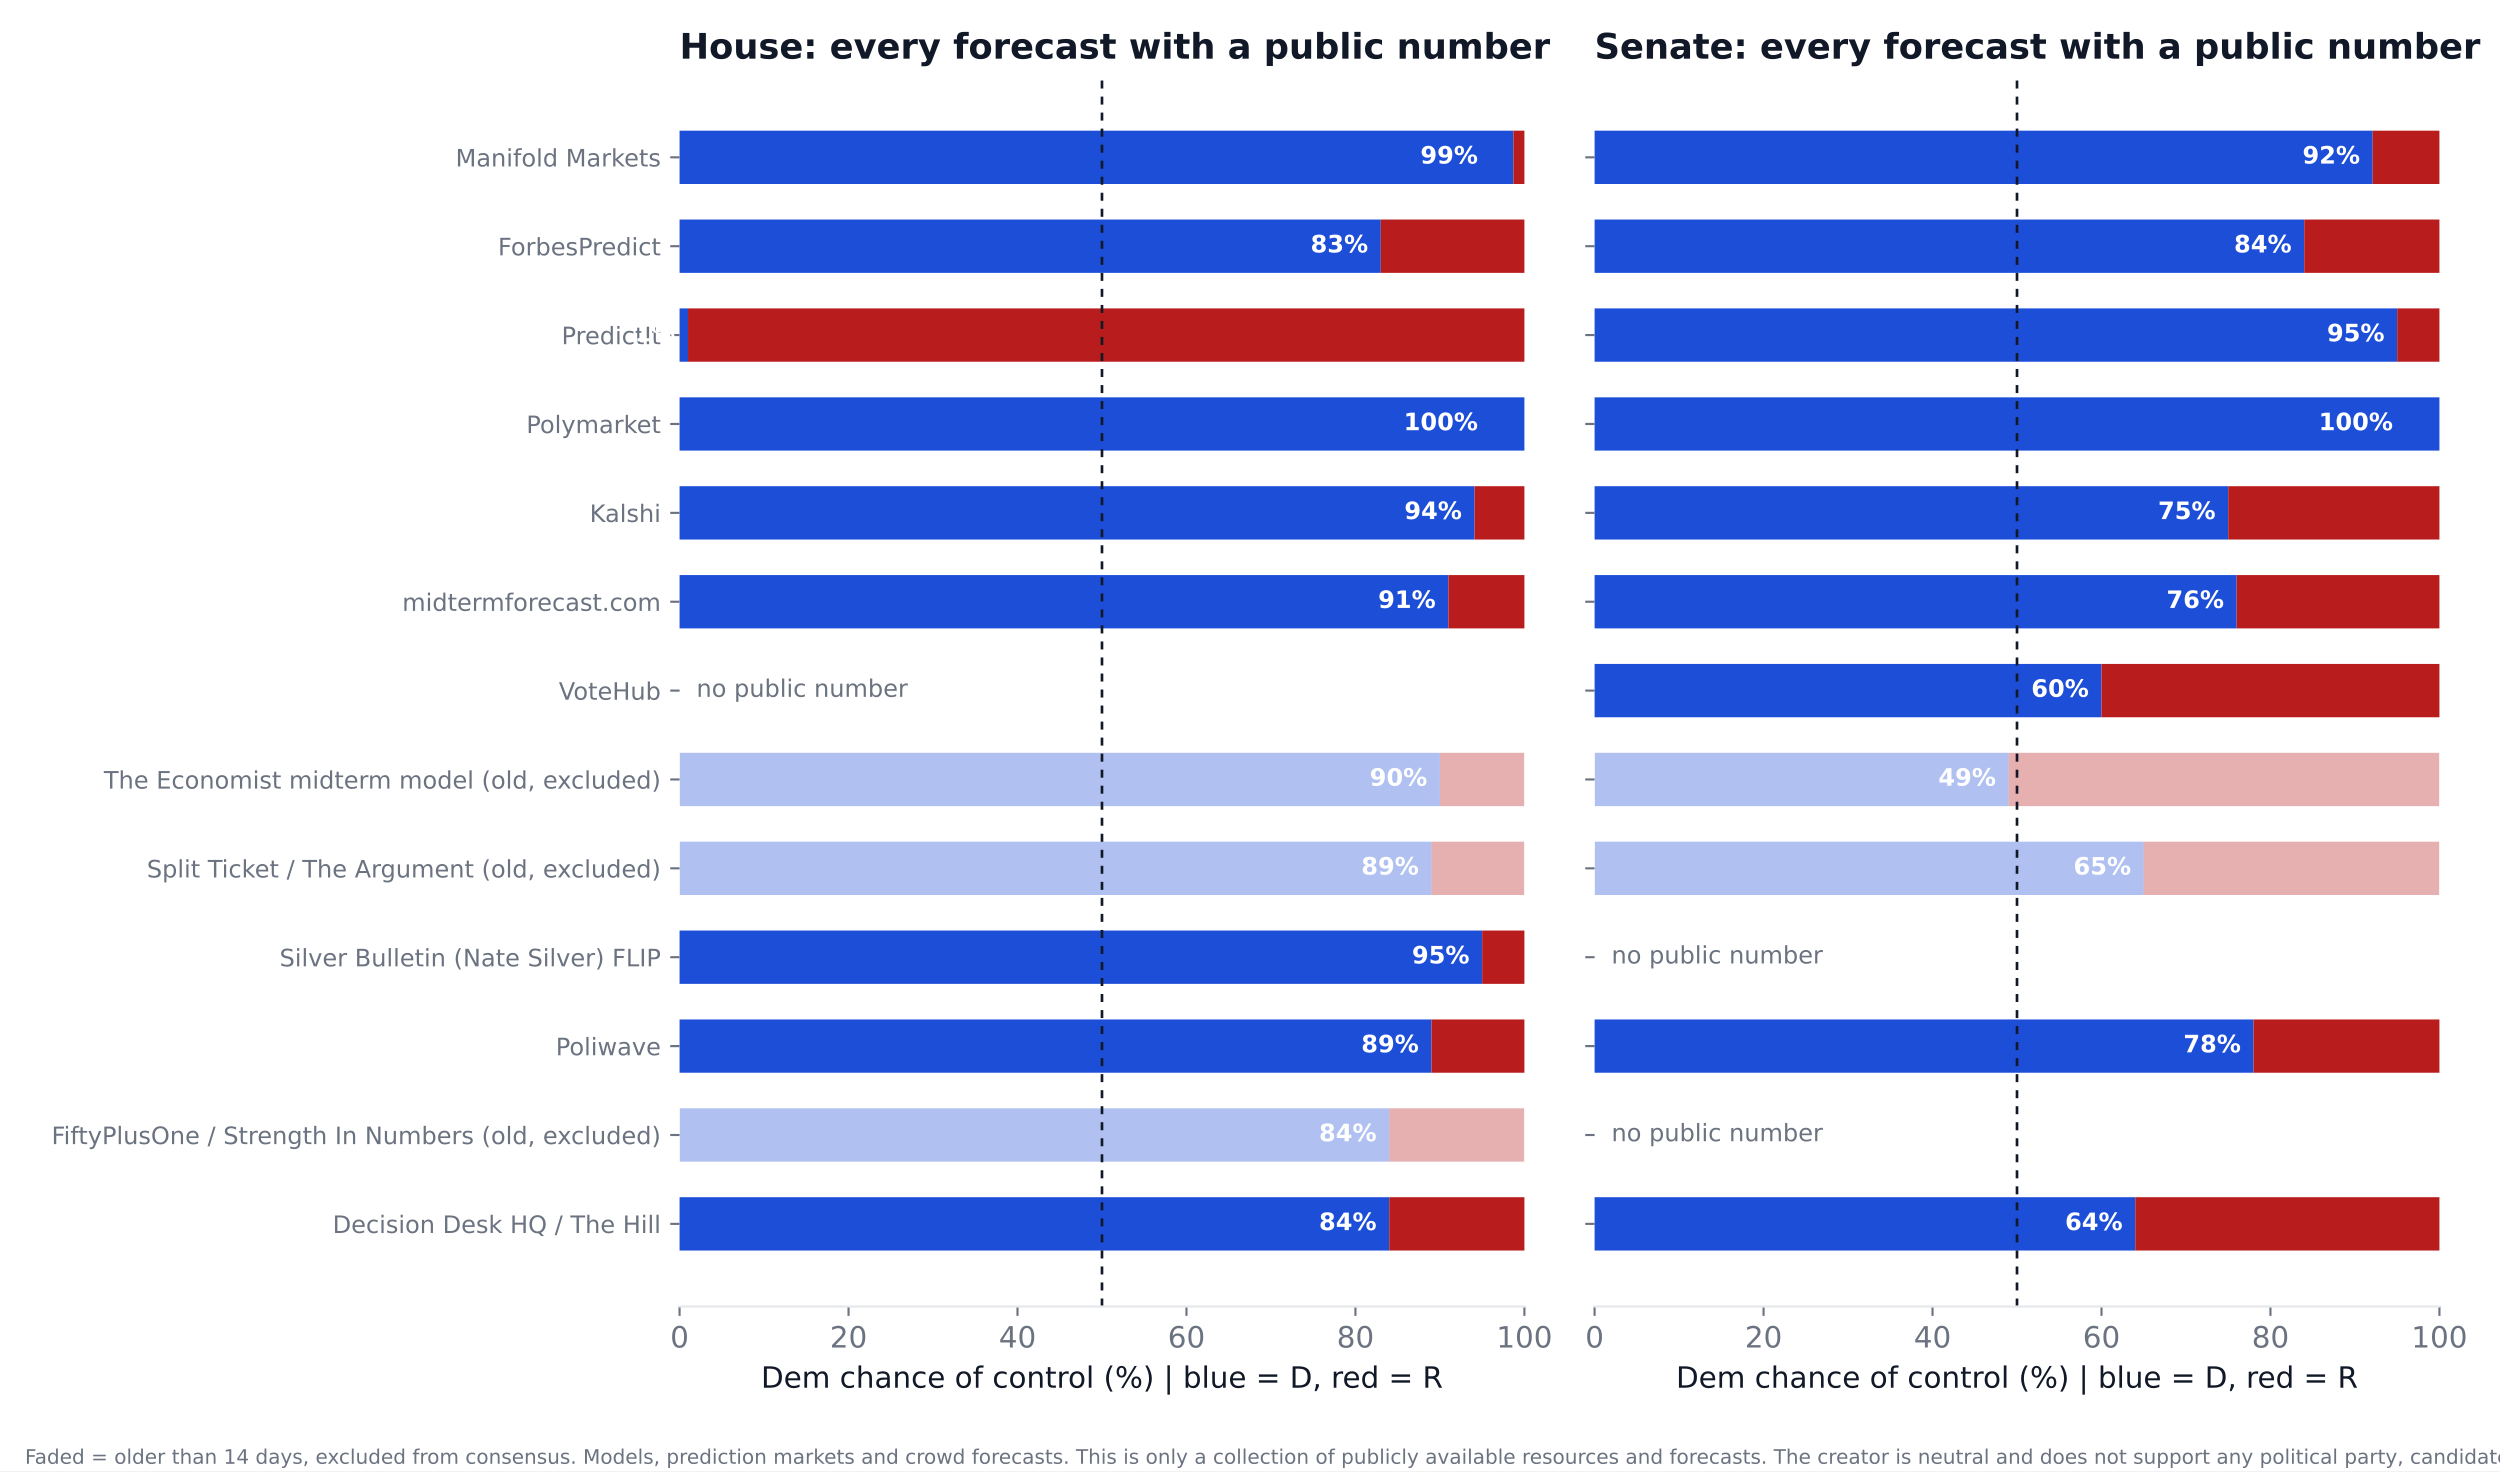
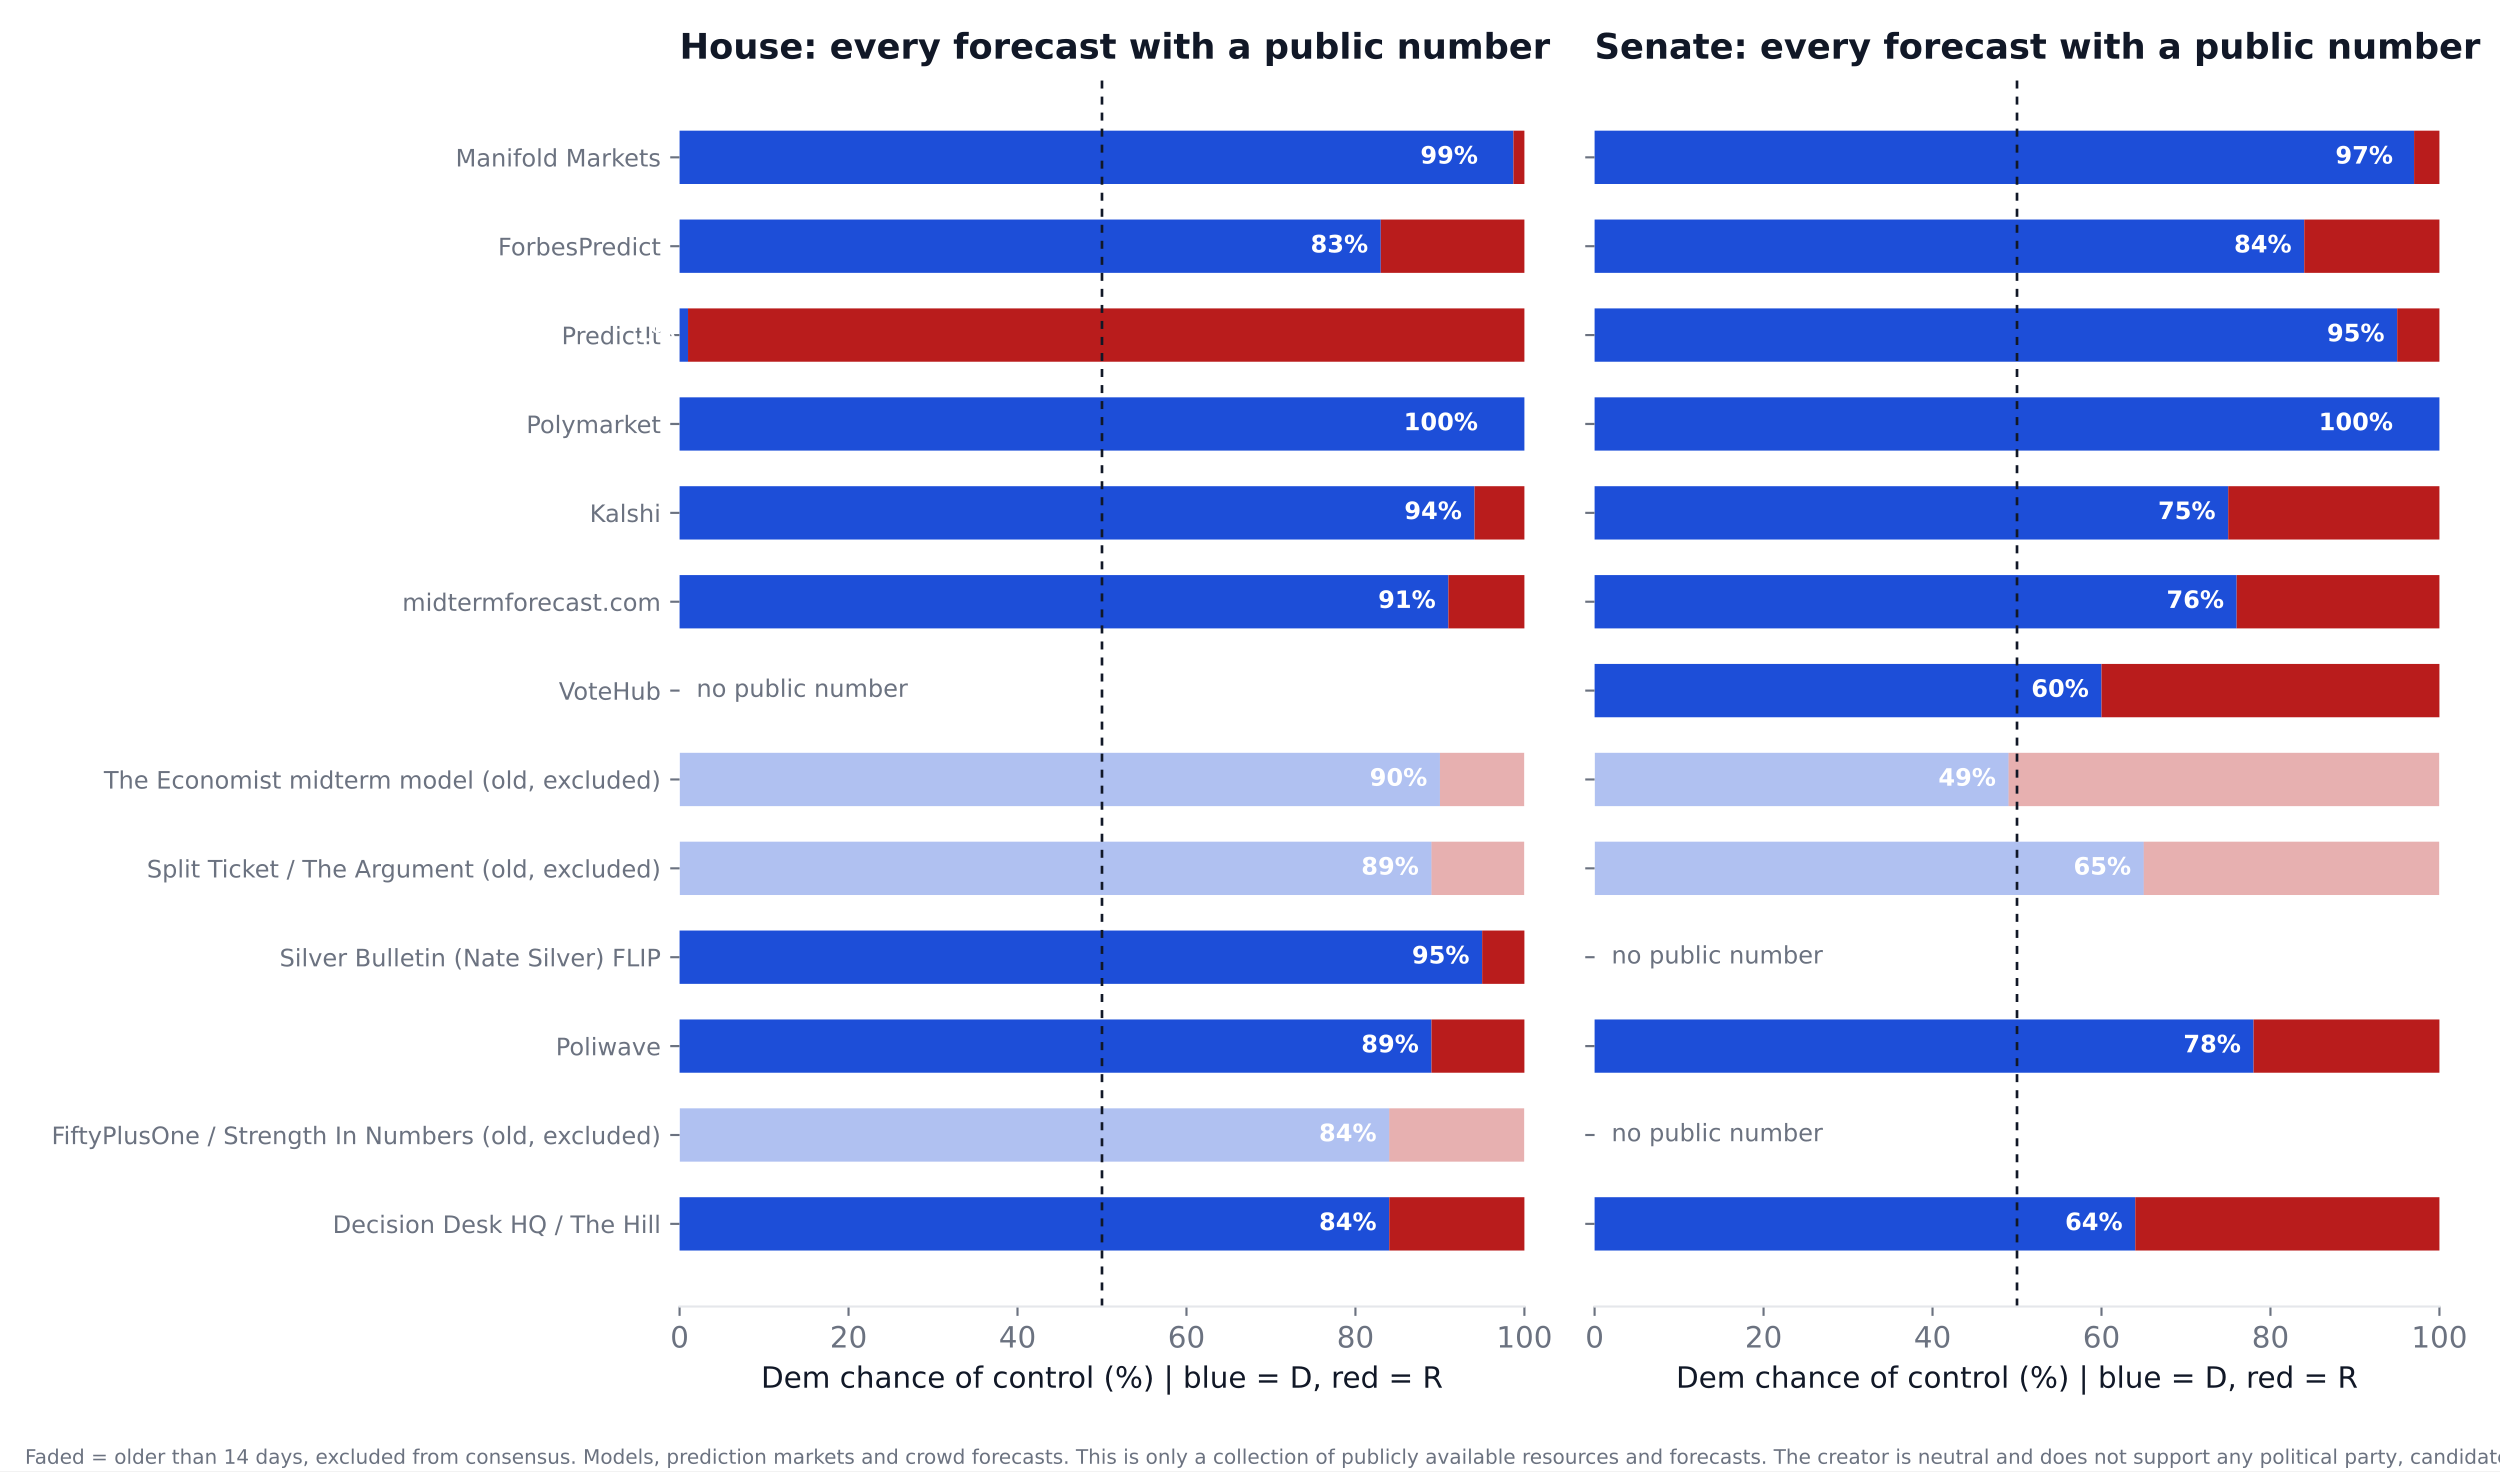
<svg xmlns="http://www.w3.org/2000/svg" xmlns:xlink="http://www.w3.org/1999/xlink" width="936pt" height="550.8pt" viewBox="0 0 936 550.8" version="1.1">
  <defs>
    <style type="text/css">*{stroke-linejoin: round; stroke-linecap: butt}</style>
  </defs>
  <g id="figure_1">
    <g id="patch_1">
      <path d="M 0 550.8  L 936 550.8  L 936 0  L 0 0  z " style="fill: #ffffff" />
    </g>
    <g id="axes_1">
      <g id="patch_2">
        <path d="M 254.433 489.159  L 570.736 489.159  L 570.736 27.96  L 254.433 27.96  z " style="fill: #ffffff" />
      </g>
      <g id="patch_3">
-         <path d="M 254.433 468.195  L 520.128 468.195  L 520.128 448.23  L 254.433 448.23  z " clip-path="url(#pb5ddfbfb69)" style="fill: #1d4ed8" />
+         <path d="M 254.433 468.195  L 520.128 468.195  L 520.128 448.23  L 254.433 448.23  z " clip-path="url(#p5fc49a22b4)" style="fill: #1d4ed8" />
      </g>
      <g id="patch_4">
-         <path d="M 520.128 468.195  L 570.736 468.195  L 570.736 448.23  L 520.128 448.23  z " clip-path="url(#pb5ddfbfb69)" style="fill: #b91c1c" />
+         <path d="M 520.128 468.195  L 570.736 468.195  L 570.736 448.23  L 520.128 448.23  z " clip-path="url(#p5fc49a22b4)" style="fill: #b91c1c" />
      </g>
      <g id="patch_5">
-         <path d="M 254.433 434.919  L 520.128 434.919  L 520.128 414.954  L 254.433 414.954  z " clip-path="url(#pb5ddfbfb69)" style="fill: #1d4ed8; opacity: 0.35" />
+         <path d="M 254.433 434.919  L 520.128 434.919  L 520.128 414.954  L 254.433 414.954  z " clip-path="url(#p5fc49a22b4)" style="fill: #1d4ed8; opacity: 0.35" />
      </g>
      <g id="patch_6">
-         <path d="M 520.128 434.919  L 570.736 434.919  L 570.736 414.954  L 520.128 414.954  z " clip-path="url(#pb5ddfbfb69)" style="fill: #b91c1c; opacity: 0.35" />
+         <path d="M 520.128 434.919  L 570.736 434.919  L 570.736 414.954  L 520.128 414.954  z " clip-path="url(#p5fc49a22b4)" style="fill: #b91c1c; opacity: 0.35" />
      </g>
      <g id="patch_7">
-         <path d="M 254.433 401.644  L 535.943 401.644  L 535.943 381.679  L 254.433 381.679  z " clip-path="url(#pb5ddfbfb69)" style="fill: #1d4ed8" />
+         <path d="M 254.433 401.644  L 535.943 401.644  L 535.943 381.679  L 254.433 381.679  z " clip-path="url(#p5fc49a22b4)" style="fill: #1d4ed8" />
      </g>
      <g id="patch_8">
-         <path d="M 535.943 401.644  L 570.736 401.644  L 570.736 381.679  L 535.943 381.679  z " clip-path="url(#pb5ddfbfb69)" style="fill: #b91c1c" />
+         <path d="M 535.943 401.644  L 570.736 401.644  L 570.736 381.679  L 535.943 381.679  z " clip-path="url(#p5fc49a22b4)" style="fill: #b91c1c" />
      </g>
      <g id="patch_9">
-         <path d="M 254.433 368.368  L 554.921 368.368  L 554.921 348.403  L 254.433 348.403  z " clip-path="url(#pb5ddfbfb69)" style="fill: #1d4ed8" />
+         <path d="M 254.433 368.368  L 554.921 368.368  L 554.921 348.403  L 254.433 348.403  z " clip-path="url(#p5fc49a22b4)" style="fill: #1d4ed8" />
      </g>
      <g id="patch_10">
-         <path d="M 554.921 368.368  L 570.736 368.368  L 570.736 348.403  L 554.921 348.403  z " clip-path="url(#pb5ddfbfb69)" style="fill: #b91c1c" />
+         <path d="M 554.921 368.368  L 570.736 368.368  L 570.736 348.403  L 554.921 348.403  z " clip-path="url(#p5fc49a22b4)" style="fill: #b91c1c" />
      </g>
      <g id="patch_11">
-         <path d="M 254.433 335.093  L 535.943 335.093  L 535.943 315.128  L 254.433 315.128  z " clip-path="url(#pb5ddfbfb69)" style="fill: #1d4ed8; opacity: 0.35" />
+         <path d="M 254.433 335.093  L 535.943 335.093  L 535.943 315.128  L 254.433 315.128  z " clip-path="url(#p5fc49a22b4)" style="fill: #1d4ed8; opacity: 0.35" />
      </g>
      <g id="patch_12">
-         <path d="M 535.943 335.093  L 570.736 335.093  L 570.736 315.128  L 535.943 315.128  z " clip-path="url(#pb5ddfbfb69)" style="fill: #b91c1c; opacity: 0.35" />
+         <path d="M 535.943 335.093  L 570.736 335.093  L 570.736 315.128  L 535.943 315.128  z " clip-path="url(#p5fc49a22b4)" style="fill: #b91c1c; opacity: 0.35" />
      </g>
      <g id="patch_13">
-         <path d="M 254.433 301.817  L 539.106 301.817  L 539.106 281.852  L 254.433 281.852  z " clip-path="url(#pb5ddfbfb69)" style="fill: #1d4ed8; opacity: 0.35" />
+         <path d="M 254.433 301.817  L 539.106 301.817  L 539.106 281.852  L 254.433 281.852  z " clip-path="url(#p5fc49a22b4)" style="fill: #1d4ed8; opacity: 0.35" />
      </g>
      <g id="patch_14">
-         <path d="M 539.106 301.817  L 570.736 301.817  L 570.736 281.852  L 539.106 281.852  z " clip-path="url(#pb5ddfbfb69)" style="fill: #b91c1c; opacity: 0.35" />
+         <path d="M 539.106 301.817  L 570.736 301.817  L 570.736 281.852  L 539.106 281.852  z " clip-path="url(#p5fc49a22b4)" style="fill: #b91c1c; opacity: 0.35" />
      </g>
      <g id="patch_15">
-         <path d="M 254.433 235.266  L 542.269 235.266  L 542.269 215.301  L 254.433 215.301  z " clip-path="url(#pb5ddfbfb69)" style="fill: #1d4ed8" />
+         <path d="M 254.433 235.266  L 542.269 235.266  L 542.269 215.301  L 254.433 215.301  z " clip-path="url(#p5fc49a22b4)" style="fill: #1d4ed8" />
      </g>
      <g id="patch_16">
-         <path d="M 542.269 235.266  L 570.736 235.266  L 570.736 215.301  L 542.269 215.301  z " clip-path="url(#pb5ddfbfb69)" style="fill: #b91c1c" />
+         <path d="M 542.269 235.266  L 570.736 235.266  L 570.736 215.301  L 542.269 215.301  z " clip-path="url(#p5fc49a22b4)" style="fill: #b91c1c" />
      </g>
      <g id="patch_17">
-         <path d="M 254.433 201.991  L 552.074 201.991  L 552.074 182.026  L 254.433 182.026  z " clip-path="url(#pb5ddfbfb69)" style="fill: #1d4ed8" />
+         <path d="M 254.433 201.991  L 552.074 201.991  L 552.074 182.026  L 254.433 182.026  z " clip-path="url(#p5fc49a22b4)" style="fill: #1d4ed8" />
      </g>
      <g id="patch_18">
-         <path d="M 552.074 201.991  L 570.736 201.991  L 570.736 182.026  L 552.074 182.026  z " clip-path="url(#pb5ddfbfb69)" style="fill: #b91c1c" />
+         <path d="M 552.074 201.991  L 570.736 201.991  L 570.736 182.026  L 552.074 182.026  z " clip-path="url(#p5fc49a22b4)" style="fill: #b91c1c" />
      </g>
      <g id="patch_19">
-         <path d="M 254.433 168.715  L 570.736 168.715  L 570.736 148.75  L 254.433 148.75  z " clip-path="url(#pb5ddfbfb69)" style="fill: #1d4ed8" />
+         <path d="M 254.433 168.715  L 570.736 168.715  L 570.736 148.75  L 254.433 148.75  z " clip-path="url(#p5fc49a22b4)" style="fill: #1d4ed8" />
      </g>
      <g id="patch_20">
-         <path d="M 570.736 168.715  L 570.736 168.715  L 570.736 148.75  L 570.736 148.75  z " clip-path="url(#pb5ddfbfb69)" style="fill: #b91c1c" />
+         <path d="M 570.736 168.715  L 570.736 168.715  L 570.736 148.75  L 570.736 148.75  z " clip-path="url(#p5fc49a22b4)" style="fill: #b91c1c" />
      </g>
      <g id="patch_21">
-         <path d="M 254.433 135.44  L 257.596 135.44  L 257.596 115.475  L 254.433 115.475  z " clip-path="url(#pb5ddfbfb69)" style="fill: #1d4ed8" />
+         <path d="M 254.433 135.44  L 257.596 135.44  L 257.596 115.475  L 254.433 115.475  z " clip-path="url(#p5fc49a22b4)" style="fill: #1d4ed8" />
      </g>
      <g id="patch_22">
-         <path d="M 257.596 135.44  L 570.736 135.44  L 570.736 115.475  L 257.596 115.475  z " clip-path="url(#pb5ddfbfb69)" style="fill: #b91c1c" />
+         <path d="M 257.596 135.44  L 570.736 135.44  L 570.736 115.475  L 257.596 115.475  z " clip-path="url(#p5fc49a22b4)" style="fill: #b91c1c" />
      </g>
      <g id="patch_23">
-         <path d="M 254.433 102.164  L 516.965 102.164  L 516.965 82.199  L 254.433 82.199  z " clip-path="url(#pb5ddfbfb69)" style="fill: #1d4ed8" />
+         <path d="M 254.433 102.164  L 516.965 102.164  L 516.965 82.199  L 254.433 82.199  z " clip-path="url(#p5fc49a22b4)" style="fill: #1d4ed8" />
      </g>
      <g id="patch_24">
-         <path d="M 516.965 102.164  L 570.736 102.164  L 570.736 82.199  L 516.965 82.199  z " clip-path="url(#pb5ddfbfb69)" style="fill: #b91c1c" />
+         <path d="M 516.965 102.164  L 570.736 102.164  L 570.736 82.199  L 516.965 82.199  z " clip-path="url(#p5fc49a22b4)" style="fill: #b91c1c" />
      </g>
      <g id="patch_25">
-         <path d="M 254.433 68.889  L 566.624 68.889  L 566.624 48.924  L 254.433 48.924  z " clip-path="url(#pb5ddfbfb69)" style="fill: #1d4ed8" />
+         <path d="M 254.433 68.889  L 566.624 68.889  L 566.624 48.924  L 254.433 48.924  z " clip-path="url(#p5fc49a22b4)" style="fill: #1d4ed8" />
      </g>
      <g id="patch_26">
-         <path d="M 566.624 68.889  L 570.736 68.889  L 570.736 48.924  L 566.624 48.924  z " clip-path="url(#pb5ddfbfb69)" style="fill: #b91c1c" />
+         <path d="M 566.624 68.889  L 570.736 68.889  L 570.736 48.924  L 566.624 48.924  z " clip-path="url(#p5fc49a22b4)" style="fill: #b91c1c" />
      </g>
      <g id="matplotlib.axis_1">
        <g id="xtick_1">
          <g id="line2d_1">
            <defs>
-               <path id="m4c6eecfa1f" d="M 0 0  L 0 3.5  " style="stroke: #6b7280; stroke-width: 0.8" />
+               <path id="mf97af20c68" d="M 0 0  L 0 3.5  " style="stroke: #6b7280; stroke-width: 0.8" />
            </defs>
            <g>
-               <use xlink:href="#m4c6eecfa1f" x="254.433" y="489.159" style="fill: #6b7280; stroke: #6b7280; stroke-width: 0.8" />
+               <use xlink:href="#mf97af20c68" x="254.433" y="489.159" style="fill: #6b7280; stroke: #6b7280; stroke-width: 0.8" />
            </g>
          </g>
          <g id="text_1">
            <text style="font-size: 11px; font-family: 'DejaVu Sans'; text-anchor: middle; fill: #6b7280" x="254.433" y="504.516" transform="rotate(-0 254.4325 504.516)">0</text>
          </g>
        </g>
        <g id="xtick_2">
          <g id="line2d_2">
            <g>
-               <use xlink:href="#m4c6eecfa1f" x="317.693" y="489.159" style="fill: #6b7280; stroke: #6b7280; stroke-width: 0.8" />
+               <use xlink:href="#mf97af20c68" x="317.693" y="489.159" style="fill: #6b7280; stroke: #6b7280; stroke-width: 0.8" />
            </g>
          </g>
          <g id="text_2">
            <text style="font-size: 11px; font-family: 'DejaVu Sans'; text-anchor: middle; fill: #6b7280" x="317.693" y="504.516" transform="rotate(-0 317.6932 504.516)">20</text>
          </g>
        </g>
        <g id="xtick_3">
          <g id="line2d_3">
            <g>
-               <use xlink:href="#m4c6eecfa1f" x="380.954" y="489.159" style="fill: #6b7280; stroke: #6b7280; stroke-width: 0.8" />
+               <use xlink:href="#mf97af20c68" x="380.954" y="489.159" style="fill: #6b7280; stroke: #6b7280; stroke-width: 0.8" />
            </g>
          </g>
          <g id="text_3">
            <text style="font-size: 11px; font-family: 'DejaVu Sans'; text-anchor: middle; fill: #6b7280" x="380.954" y="504.516" transform="rotate(-0 380.954 504.516)">40</text>
          </g>
        </g>
        <g id="xtick_4">
          <g id="line2d_4">
            <g>
-               <use xlink:href="#m4c6eecfa1f" x="444.215" y="489.159" style="fill: #6b7280; stroke: #6b7280; stroke-width: 0.8" />
+               <use xlink:href="#mf97af20c68" x="444.215" y="489.159" style="fill: #6b7280; stroke: #6b7280; stroke-width: 0.8" />
            </g>
          </g>
          <g id="text_4">
            <text style="font-size: 11px; font-family: 'DejaVu Sans'; text-anchor: middle; fill: #6b7280" x="444.215" y="504.516" transform="rotate(-0 444.2147 504.516)">60</text>
          </g>
        </g>
        <g id="xtick_5">
          <g id="line2d_5">
            <g>
-               <use xlink:href="#m4c6eecfa1f" x="507.476" y="489.159" style="fill: #6b7280; stroke: #6b7280; stroke-width: 0.8" />
+               <use xlink:href="#mf97af20c68" x="507.476" y="489.159" style="fill: #6b7280; stroke: #6b7280; stroke-width: 0.8" />
            </g>
          </g>
          <g id="text_5">
            <text style="font-size: 11px; font-family: 'DejaVu Sans'; text-anchor: middle; fill: #6b7280" x="507.476" y="504.516" transform="rotate(-0 507.4755 504.516)">80</text>
          </g>
        </g>
        <g id="xtick_6">
          <g id="line2d_6">
            <g>
-               <use xlink:href="#m4c6eecfa1f" x="570.736" y="489.159" style="fill: #6b7280; stroke: #6b7280; stroke-width: 0.8" />
+               <use xlink:href="#mf97af20c68" x="570.736" y="489.159" style="fill: #6b7280; stroke: #6b7280; stroke-width: 0.8" />
            </g>
          </g>
          <g id="text_6">
            <text style="font-size: 11px; font-family: 'DejaVu Sans'; text-anchor: middle; fill: #6b7280" x="570.736" y="504.516" transform="rotate(-0 570.7363 504.516)">100</text>
          </g>
        </g>
        <g id="text_7">
          <text style="font-size: 11px; font-family: 'DejaVu Sans'; text-anchor: middle; fill: #111827" x="412.584" y="519.565" transform="rotate(-0 412.5844 519.565)">Dem chance of control (%)  |  blue = D, red = R</text>
        </g>
      </g>
      <g id="matplotlib.axis_2">
        <g id="ytick_1">
          <g id="line2d_7">
            <defs>
-               <path id="md171fa5ef8" d="M 0 0  L -3.5 0  " style="stroke: #6b7280; stroke-width: 0.8" />
+               <path id="m3274dbd033" d="M 0 0  L -3.5 0  " style="stroke: #6b7280; stroke-width: 0.8" />
            </defs>
            <g>
-               <use xlink:href="#md171fa5ef8" x="254.433" y="458.212" style="fill: #6b7280; stroke: #6b7280; stroke-width: 0.8" />
+               <use xlink:href="#m3274dbd033" x="254.433" y="458.212" style="fill: #6b7280; stroke: #6b7280; stroke-width: 0.8" />
            </g>
          </g>
          <g id="text_8">
            <text style="font-size: 9px; font-family: 'DejaVu Sans'; text-anchor: end; fill: #6b7280" x="247.433" y="461.632" transform="rotate(-0 247.4325 461.6316)">Decision Desk HQ / The Hill</text>
          </g>
        </g>
        <g id="ytick_2">
          <g id="line2d_8">
            <g>
-               <use xlink:href="#md171fa5ef8" x="254.433" y="424.937" style="fill: #6b7280; stroke: #6b7280; stroke-width: 0.8" />
+               <use xlink:href="#m3274dbd033" x="254.433" y="424.937" style="fill: #6b7280; stroke: #6b7280; stroke-width: 0.8" />
            </g>
          </g>
          <g id="text_9">
            <text style="font-size: 9px; font-family: 'DejaVu Sans'; text-anchor: end; fill: #6b7280" x="247.433" y="428.356" transform="rotate(-0 247.4325 428.3561)">FiftyPlusOne / Strength In Numbers (old, excluded)</text>
          </g>
        </g>
        <g id="ytick_3">
          <g id="line2d_9">
            <g>
-               <use xlink:href="#md171fa5ef8" x="254.433" y="391.661" style="fill: #6b7280; stroke: #6b7280; stroke-width: 0.8" />
+               <use xlink:href="#m3274dbd033" x="254.433" y="391.661" style="fill: #6b7280; stroke: #6b7280; stroke-width: 0.8" />
            </g>
          </g>
          <g id="text_10">
            <text style="font-size: 9px; font-family: 'DejaVu Sans'; text-anchor: end; fill: #6b7280" x="247.433" y="395.081" transform="rotate(-0 247.4325 395.0806)">Poliwave</text>
          </g>
        </g>
        <g id="ytick_4">
          <g id="line2d_10">
            <g>
-               <use xlink:href="#md171fa5ef8" x="254.433" y="358.386" style="fill: #6b7280; stroke: #6b7280; stroke-width: 0.8" />
+               <use xlink:href="#m3274dbd033" x="254.433" y="358.386" style="fill: #6b7280; stroke: #6b7280; stroke-width: 0.8" />
            </g>
          </g>
          <g id="text_11">
            <text style="font-size: 9px; font-family: 'DejaVu Sans'; text-anchor: end; fill: #6b7280" x="247.433" y="361.805" transform="rotate(-0 247.4325 361.8051)">Silver Bulletin (Nate Silver) FLIP</text>
          </g>
        </g>
        <g id="ytick_5">
          <g id="line2d_11">
            <g>
-               <use xlink:href="#md171fa5ef8" x="254.433" y="325.11" style="fill: #6b7280; stroke: #6b7280; stroke-width: 0.8" />
+               <use xlink:href="#m3274dbd033" x="254.433" y="325.11" style="fill: #6b7280; stroke: #6b7280; stroke-width: 0.8" />
            </g>
          </g>
          <g id="text_12">
            <text style="font-size: 9px; font-family: 'DejaVu Sans'; text-anchor: end; fill: #6b7280" x="247.433" y="328.53" transform="rotate(-0 247.4325 328.5296)">Split Ticket / The Argument (old, excluded)</text>
          </g>
        </g>
        <g id="ytick_6">
          <g id="line2d_12">
            <g>
-               <use xlink:href="#md171fa5ef8" x="254.433" y="291.835" style="fill: #6b7280; stroke: #6b7280; stroke-width: 0.8" />
+               <use xlink:href="#m3274dbd033" x="254.433" y="291.835" style="fill: #6b7280; stroke: #6b7280; stroke-width: 0.8" />
            </g>
          </g>
          <g id="text_13">
            <text style="font-size: 9px; font-family: 'DejaVu Sans'; text-anchor: end; fill: #6b7280" x="247.433" y="295.254" transform="rotate(-0 247.4325 295.2541)">The Economist midterm model (old, excluded)</text>
          </g>
        </g>
        <g id="ytick_7">
          <g id="line2d_13">
            <g>
-               <use xlink:href="#md171fa5ef8" x="254.433" y="258.559" style="fill: #6b7280; stroke: #6b7280; stroke-width: 0.8" />
+               <use xlink:href="#m3274dbd033" x="254.433" y="258.559" style="fill: #6b7280; stroke: #6b7280; stroke-width: 0.8" />
            </g>
          </g>
          <g id="text_14">
            <text style="font-size: 9px; font-family: 'DejaVu Sans'; text-anchor: end; fill: #6b7280" x="247.433" y="261.979" transform="rotate(-0 247.4325 261.9786)">VoteHub</text>
          </g>
        </g>
        <g id="ytick_8">
          <g id="line2d_14">
            <g>
-               <use xlink:href="#md171fa5ef8" x="254.433" y="225.284" style="fill: #6b7280; stroke: #6b7280; stroke-width: 0.8" />
+               <use xlink:href="#m3274dbd033" x="254.433" y="225.284" style="fill: #6b7280; stroke: #6b7280; stroke-width: 0.8" />
            </g>
          </g>
          <g id="text_15">
            <text style="font-size: 9px; font-family: 'DejaVu Sans'; text-anchor: end; fill: #6b7280" x="247.433" y="228.703" transform="rotate(-0 247.4325 228.7031)">midtermforecast.com</text>
          </g>
        </g>
        <g id="ytick_9">
          <g id="line2d_15">
            <g>
-               <use xlink:href="#md171fa5ef8" x="254.433" y="192.008" style="fill: #6b7280; stroke: #6b7280; stroke-width: 0.8" />
+               <use xlink:href="#m3274dbd033" x="254.433" y="192.008" style="fill: #6b7280; stroke: #6b7280; stroke-width: 0.8" />
            </g>
          </g>
          <g id="text_16">
            <text style="font-size: 9px; font-family: 'DejaVu Sans'; text-anchor: end; fill: #6b7280" x="247.433" y="195.428" transform="rotate(-0 247.4325 195.4276)">Kalshi</text>
          </g>
        </g>
        <g id="ytick_10">
          <g id="line2d_16">
            <g>
-               <use xlink:href="#md171fa5ef8" x="254.433" y="158.733" style="fill: #6b7280; stroke: #6b7280; stroke-width: 0.8" />
+               <use xlink:href="#m3274dbd033" x="254.433" y="158.733" style="fill: #6b7280; stroke: #6b7280; stroke-width: 0.8" />
            </g>
          </g>
          <g id="text_17">
            <text style="font-size: 9px; font-family: 'DejaVu Sans'; text-anchor: end; fill: #6b7280" x="247.433" y="162.152" transform="rotate(-0 247.4325 162.1521)">Polymarket</text>
          </g>
        </g>
        <g id="ytick_11">
          <g id="line2d_17">
            <g>
-               <use xlink:href="#md171fa5ef8" x="254.433" y="125.457" style="fill: #6b7280; stroke: #6b7280; stroke-width: 0.8" />
+               <use xlink:href="#m3274dbd033" x="254.433" y="125.457" style="fill: #6b7280; stroke: #6b7280; stroke-width: 0.8" />
            </g>
          </g>
          <g id="text_18">
            <text style="font-size: 9px; font-family: 'DejaVu Sans'; text-anchor: end; fill: #6b7280" x="247.433" y="128.877" transform="rotate(-0 247.4325 128.8765)">PredictIt</text>
          </g>
        </g>
        <g id="ytick_12">
          <g id="line2d_18">
            <g>
-               <use xlink:href="#md171fa5ef8" x="254.433" y="92.182" style="fill: #6b7280; stroke: #6b7280; stroke-width: 0.8" />
+               <use xlink:href="#m3274dbd033" x="254.433" y="92.182" style="fill: #6b7280; stroke: #6b7280; stroke-width: 0.8" />
            </g>
          </g>
          <g id="text_19">
            <text style="font-size: 9px; font-family: 'DejaVu Sans'; text-anchor: end; fill: #6b7280" x="247.433" y="95.601" transform="rotate(-0 247.4325 95.60103)">ForbesPredict</text>
          </g>
        </g>
        <g id="ytick_13">
          <g id="line2d_19">
            <g>
-               <use xlink:href="#md171fa5ef8" x="254.433" y="58.906" style="fill: #6b7280; stroke: #6b7280; stroke-width: 0.8" />
+               <use xlink:href="#m3274dbd033" x="254.433" y="58.906" style="fill: #6b7280; stroke: #6b7280; stroke-width: 0.8" />
            </g>
          </g>
          <g id="text_20">
            <text style="font-size: 9px; font-family: 'DejaVu Sans'; text-anchor: end; fill: #6b7280" x="247.433" y="62.326" transform="rotate(-0 247.4325 62.32552)">Manifold Markets</text>
          </g>
        </g>
      </g>
      <g id="line2d_20">
-         <path d="M 412.584 489.159  L 412.584 27.96  " clip-path="url(#pb5ddfbfb69)" style="fill: none; stroke-dasharray: 3,3; stroke-dashoffset: 0; stroke: #111827" />
+         <path d="M 412.584 489.159  L 412.584 27.96  " clip-path="url(#p5fc49a22b4)" style="fill: none; stroke-dasharray: 3,3; stroke-dashoffset: 0; stroke: #111827" />
      </g>
      <g id="patch_27">
        <path d="M 254.433 489.159  L 570.736 489.159  " style="fill: none; stroke: #e5e7eb; stroke-width: 0.8; stroke-linejoin: miter; stroke-linecap: square" />
      </g>
      <g id="text_21">
        <text style="font-weight: 700; font-size: 9px; font-family: 'DejaVu Sans'; text-anchor: end; fill: #ffffff" x="515.383" y="460.55" transform="rotate(-0 515.3831 460.5502)">84%</text>
      </g>
      <g id="text_22">
        <text style="font-weight: 700; font-size: 9px; font-family: 'DejaVu Sans'; text-anchor: end; fill: #ffffff" x="515.383" y="427.275" transform="rotate(-0 515.3831 427.2747)">84%</text>
      </g>
      <g id="text_23">
        <text style="font-weight: 700; font-size: 9px; font-family: 'DejaVu Sans'; text-anchor: end; fill: #ffffff" x="531.198" y="393.999" transform="rotate(-0 531.1983 393.9992)">89%</text>
      </g>
      <g id="text_24">
        <text style="font-weight: 700; font-size: 9px; font-family: 'DejaVu Sans'; text-anchor: end; fill: #ffffff" x="550.177" y="360.724" transform="rotate(-0 550.1765 360.7237)">95%</text>
      </g>
      <g id="text_25">
        <text style="font-weight: 700; font-size: 9px; font-family: 'DejaVu Sans'; text-anchor: end; fill: #ffffff" x="531.198" y="327.448" transform="rotate(-0 531.1983 327.4482)">89%</text>
      </g>
      <g id="text_26">
        <text style="font-weight: 700; font-size: 9px; font-family: 'DejaVu Sans'; text-anchor: end; fill: #ffffff" x="534.361" y="294.173" transform="rotate(-0 534.3613 294.1727)">90%</text>
      </g>
      <g id="text_27">
        <text style="font-size: 9px; font-family: 'DejaVu Sans'; text-anchor: start; fill: #6b7280" x="260.759" y="260.898" transform="rotate(-0 260.7586 260.8975)">no public number</text>
      </g>
      <g id="text_28">
        <text style="font-weight: 700; font-size: 9px; font-family: 'DejaVu Sans'; text-anchor: end; fill: #ffffff" x="537.524" y="227.622" transform="rotate(-0 537.5244 227.6217)">91%</text>
      </g>
      <g id="text_29">
        <text style="font-weight: 700; font-size: 9px; font-family: 'DejaVu Sans'; text-anchor: end; fill: #ffffff" x="547.33" y="194.346" transform="rotate(-0 547.3298 194.3462)">94%</text>
      </g>
      <g id="text_30">
        <text style="font-weight: 700; font-size: 9px; font-family: 'DejaVu Sans'; text-anchor: end; fill: #ffffff" x="553.34" y="161.071" transform="rotate(-0 553.3395 161.0706)">100%</text>
      </g>
      <g id="text_31">
        <text style="font-weight: 700; font-size: 9px; font-family: 'DejaVu Sans'; text-anchor: end; fill: #ffffff" x="252.851" y="127.795" transform="rotate(-0 252.851 127.7951)">1%</text>
      </g>
      <g id="text_32">
        <text style="font-weight: 700; font-size: 9px; font-family: 'DejaVu Sans'; text-anchor: end; fill: #ffffff" x="512.22" y="94.52" transform="rotate(-0 512.2201 94.51963)">83%</text>
      </g>
      <g id="text_33">
        <text style="font-weight: 700; font-size: 9px; font-family: 'DejaVu Sans'; text-anchor: end; fill: #ffffff" x="553.34" y="61.244" transform="rotate(-0 553.3395 61.24412)">99%</text>
      </g>
      <g id="text_34">
        <text style="font-weight: 700; font-size: 13.2px; font-family: 'DejaVu Sans'; text-anchor: start; fill: #111827" x="254.433" y="21.96" transform="rotate(-0 254.4325 21.96)">House: every forecast with a public number</text>
      </g>
    </g>
    <g id="axes_2">
      <g id="patch_28">
        <path d="M 597.016 489.159  L 913.32 489.159  L 913.32 27.96  L 597.016 27.96  z " style="fill: #ffffff" />
      </g>
      <g id="patch_29">
-         <path d="M 597.016 468.195  L 799.451 468.195  L 799.451 448.23  L 597.016 448.23  z " clip-path="url(#p0fa62239fc)" style="fill: #1d4ed8" />
+         <path d="M 597.016 468.195  L 799.451 468.195  L 799.451 448.23  L 597.016 448.23  z " clip-path="url(#p1224ffafff)" style="fill: #1d4ed8" />
      </g>
      <g id="patch_30">
-         <path d="M 799.451 468.195  L 913.32 468.195  L 913.32 448.23  L 799.451 448.23  z " clip-path="url(#p0fa62239fc)" style="fill: #b91c1c" />
+         <path d="M 799.451 468.195  L 913.32 468.195  L 913.32 448.23  L 799.451 448.23  z " clip-path="url(#p1224ffafff)" style="fill: #b91c1c" />
      </g>
      <g id="patch_31">
-         <path d="M 597.016 401.644  L 843.733 401.644  L 843.733 381.679  L 597.016 381.679  z " clip-path="url(#p0fa62239fc)" style="fill: #1d4ed8" />
+         <path d="M 597.016 401.644  L 843.733 401.644  L 843.733 381.679  L 597.016 381.679  z " clip-path="url(#p1224ffafff)" style="fill: #1d4ed8" />
      </g>
      <g id="patch_32">
-         <path d="M 843.733 401.644  L 913.32 401.644  L 913.32 381.679  L 843.733 381.679  z " clip-path="url(#p0fa62239fc)" style="fill: #b91c1c" />
+         <path d="M 843.733 401.644  L 913.32 401.644  L 913.32 381.679  L 843.733 381.679  z " clip-path="url(#p1224ffafff)" style="fill: #b91c1c" />
      </g>
      <g id="patch_33">
-         <path d="M 597.016 335.093  L 802.614 335.093  L 802.614 315.128  L 597.016 315.128  z " clip-path="url(#p0fa62239fc)" style="fill: #1d4ed8; opacity: 0.35" />
+         <path d="M 597.016 335.093  L 802.614 335.093  L 802.614 315.128  L 597.016 315.128  z " clip-path="url(#p1224ffafff)" style="fill: #1d4ed8; opacity: 0.35" />
      </g>
      <g id="patch_34">
-         <path d="M 802.614 335.093  L 913.32 335.093  L 913.32 315.128  L 802.614 315.128  z " clip-path="url(#p0fa62239fc)" style="fill: #b91c1c; opacity: 0.35" />
+         <path d="M 802.614 335.093  L 913.32 335.093  L 913.32 315.128  L 802.614 315.128  z " clip-path="url(#p1224ffafff)" style="fill: #b91c1c; opacity: 0.35" />
      </g>
      <g id="patch_35">
-         <path d="M 597.016 301.817  L 752.005 301.817  L 752.005 281.852  L 597.016 281.852  z " clip-path="url(#p0fa62239fc)" style="fill: #1d4ed8; opacity: 0.35" />
+         <path d="M 597.016 301.817  L 752.005 301.817  L 752.005 281.852  L 597.016 281.852  z " clip-path="url(#p1224ffafff)" style="fill: #1d4ed8; opacity: 0.35" />
      </g>
      <g id="patch_36">
-         <path d="M 752.005 301.817  L 913.32 301.817  L 913.32 281.852  L 752.005 281.852  z " clip-path="url(#p0fa62239fc)" style="fill: #b91c1c; opacity: 0.35" />
+         <path d="M 752.005 301.817  L 913.32 301.817  L 913.32 281.852  L 752.005 281.852  z " clip-path="url(#p1224ffafff)" style="fill: #b91c1c; opacity: 0.35" />
      </g>
      <g id="patch_37">
-         <path d="M 597.016 268.542  L 786.798 268.542  L 786.798 248.577  L 597.016 248.577  z " clip-path="url(#p0fa62239fc)" style="fill: #1d4ed8" />
+         <path d="M 597.016 268.542  L 786.798 268.542  L 786.798 248.577  L 597.016 248.577  z " clip-path="url(#p1224ffafff)" style="fill: #1d4ed8" />
      </g>
      <g id="patch_38">
-         <path d="M 786.798 268.542  L 913.32 268.542  L 913.32 248.577  L 786.798 248.577  z " clip-path="url(#p0fa62239fc)" style="fill: #b91c1c" />
+         <path d="M 786.798 268.542  L 913.32 268.542  L 913.32 248.577  L 786.798 248.577  z " clip-path="url(#p1224ffafff)" style="fill: #b91c1c" />
      </g>
      <g id="patch_39">
-         <path d="M 597.016 235.266  L 837.407 235.266  L 837.407 215.301  L 597.016 215.301  z " clip-path="url(#p0fa62239fc)" style="fill: #1d4ed8" />
+         <path d="M 597.016 235.266  L 837.407 235.266  L 837.407 215.301  L 597.016 215.301  z " clip-path="url(#p1224ffafff)" style="fill: #1d4ed8" />
      </g>
      <g id="patch_40">
-         <path d="M 837.407 235.266  L 913.32 235.266  L 913.32 215.301  L 837.407 215.301  z " clip-path="url(#p0fa62239fc)" style="fill: #b91c1c" />
+         <path d="M 837.407 235.266  L 913.32 235.266  L 913.32 215.301  L 837.407 215.301  z " clip-path="url(#p1224ffafff)" style="fill: #b91c1c" />
      </g>
      <g id="patch_41">
-         <path d="M 597.016 201.991  L 834.244 201.991  L 834.244 182.026  L 597.016 182.026  z " clip-path="url(#p0fa62239fc)" style="fill: #1d4ed8" />
+         <path d="M 597.016 201.991  L 834.244 201.991  L 834.244 182.026  L 597.016 182.026  z " clip-path="url(#p1224ffafff)" style="fill: #1d4ed8" />
      </g>
      <g id="patch_42">
-         <path d="M 834.244 201.991  L 913.32 201.991  L 913.32 182.026  L 834.244 182.026  z " clip-path="url(#p0fa62239fc)" style="fill: #b91c1c" />
+         <path d="M 834.244 201.991  L 913.32 201.991  L 913.32 182.026  L 834.244 182.026  z " clip-path="url(#p1224ffafff)" style="fill: #b91c1c" />
      </g>
      <g id="patch_43">
-         <path d="M 597.016 168.715  L 913.32 168.715  L 913.32 148.75  L 597.016 148.75  z " clip-path="url(#p0fa62239fc)" style="fill: #1d4ed8" />
+         <path d="M 597.016 168.715  L 913.32 168.715  L 913.32 148.75  L 597.016 148.75  z " clip-path="url(#p1224ffafff)" style="fill: #1d4ed8" />
      </g>
      <g id="patch_44">
-         <path d="M 913.32 168.715  L 913.32 168.715  L 913.32 148.75  L 913.32 148.75  z " clip-path="url(#p0fa62239fc)" style="fill: #b91c1c" />
+         <path d="M 913.32 168.715  L 913.32 168.715  L 913.32 148.75  L 913.32 148.75  z " clip-path="url(#p1224ffafff)" style="fill: #b91c1c" />
      </g>
      <g id="patch_45">
-         <path d="M 597.016 135.44  L 897.505 135.44  L 897.505 115.475  L 597.016 115.475  z " clip-path="url(#p0fa62239fc)" style="fill: #1d4ed8" />
+         <path d="M 597.016 135.44  L 897.505 135.44  L 897.505 115.475  L 597.016 115.475  z " clip-path="url(#p1224ffafff)" style="fill: #1d4ed8" />
      </g>
      <g id="patch_46">
-         <path d="M 897.505 135.44  L 913.32 135.44  L 913.32 115.475  L 897.505 115.475  z " clip-path="url(#p0fa62239fc)" style="fill: #b91c1c" />
+         <path d="M 897.505 135.44  L 913.32 135.44  L 913.32 115.475  L 897.505 115.475  z " clip-path="url(#p1224ffafff)" style="fill: #b91c1c" />
      </g>
      <g id="patch_47">
-         <path d="M 597.016 102.164  L 862.711 102.164  L 862.711 82.199  L 597.016 82.199  z " clip-path="url(#p0fa62239fc)" style="fill: #1d4ed8" />
+         <path d="M 597.016 102.164  L 862.711 102.164  L 862.711 82.199  L 597.016 82.199  z " clip-path="url(#p1224ffafff)" style="fill: #1d4ed8" />
      </g>
      <g id="patch_48">
-         <path d="M 862.711 102.164  L 913.32 102.164  L 913.32 82.199  L 862.711 82.199  z " clip-path="url(#p0fa62239fc)" style="fill: #b91c1c" />
+         <path d="M 862.711 102.164  L 913.32 102.164  L 913.32 82.199  L 862.711 82.199  z " clip-path="url(#p1224ffafff)" style="fill: #b91c1c" />
      </g>
      <g id="patch_49">
-         <path d="M 597.016 68.889  L 888.332 68.889  L 888.332 48.924  L 597.016 48.924  z " clip-path="url(#p0fa62239fc)" style="fill: #1d4ed8" />
+         <path d="M 597.016 68.889  L 903.831 68.889  L 903.831 48.924  L 597.016 48.924  z " clip-path="url(#p1224ffafff)" style="fill: #1d4ed8" />
      </g>
      <g id="patch_50">
-         <path d="M 888.332 68.889  L 913.32 68.889  L 913.32 48.924  L 888.332 48.924  z " clip-path="url(#p0fa62239fc)" style="fill: #b91c1c" />
+         <path d="M 903.831 68.889  L 913.32 68.889  L 913.32 48.924  L 903.831 48.924  z " clip-path="url(#p1224ffafff)" style="fill: #b91c1c" />
      </g>
      <g id="matplotlib.axis_3">
        <g id="xtick_7">
          <g id="line2d_21">
            <g>
-               <use xlink:href="#m4c6eecfa1f" x="597.016" y="489.159" style="fill: #6b7280; stroke: #6b7280; stroke-width: 0.8" />
+               <use xlink:href="#mf97af20c68" x="597.016" y="489.159" style="fill: #6b7280; stroke: #6b7280; stroke-width: 0.8" />
            </g>
          </g>
          <g id="text_35">
            <text style="font-size: 11px; font-family: 'DejaVu Sans'; text-anchor: middle; fill: #6b7280" x="597.016" y="504.516" transform="rotate(-0 597.0163 504.516)">0</text>
          </g>
        </g>
        <g id="xtick_8">
          <g id="line2d_22">
            <g>
-               <use xlink:href="#m4c6eecfa1f" x="660.277" y="489.159" style="fill: #6b7280; stroke: #6b7280; stroke-width: 0.8" />
+               <use xlink:href="#mf97af20c68" x="660.277" y="489.159" style="fill: #6b7280; stroke: #6b7280; stroke-width: 0.8" />
            </g>
          </g>
          <g id="text_36">
            <text style="font-size: 11px; font-family: 'DejaVu Sans'; text-anchor: middle; fill: #6b7280" x="660.277" y="504.516" transform="rotate(-0 660.277 504.516)">20</text>
          </g>
        </g>
        <g id="xtick_9">
          <g id="line2d_23">
            <g>
-               <use xlink:href="#m4c6eecfa1f" x="723.538" y="489.159" style="fill: #6b7280; stroke: #6b7280; stroke-width: 0.8" />
+               <use xlink:href="#mf97af20c68" x="723.538" y="489.159" style="fill: #6b7280; stroke: #6b7280; stroke-width: 0.8" />
            </g>
          </g>
          <g id="text_37">
            <text style="font-size: 11px; font-family: 'DejaVu Sans'; text-anchor: middle; fill: #6b7280" x="723.538" y="504.516" transform="rotate(-0 723.5377 504.516)">40</text>
          </g>
        </g>
        <g id="xtick_10">
          <g id="line2d_24">
            <g>
-               <use xlink:href="#m4c6eecfa1f" x="786.798" y="489.159" style="fill: #6b7280; stroke: #6b7280; stroke-width: 0.8" />
+               <use xlink:href="#mf97af20c68" x="786.798" y="489.159" style="fill: #6b7280; stroke: #6b7280; stroke-width: 0.8" />
            </g>
          </g>
          <g id="text_38">
            <text style="font-size: 11px; font-family: 'DejaVu Sans'; text-anchor: middle; fill: #6b7280" x="786.798" y="504.516" transform="rotate(-0 786.7985 504.516)">60</text>
          </g>
        </g>
        <g id="xtick_11">
          <g id="line2d_25">
            <g>
-               <use xlink:href="#m4c6eecfa1f" x="850.059" y="489.159" style="fill: #6b7280; stroke: #6b7280; stroke-width: 0.8" />
+               <use xlink:href="#mf97af20c68" x="850.059" y="489.159" style="fill: #6b7280; stroke: #6b7280; stroke-width: 0.8" />
            </g>
          </g>
          <g id="text_39">
            <text style="font-size: 11px; font-family: 'DejaVu Sans'; text-anchor: middle; fill: #6b7280" x="850.059" y="504.516" transform="rotate(-0 850.0593 504.516)">80</text>
          </g>
        </g>
        <g id="xtick_12">
          <g id="line2d_26">
            <g>
-               <use xlink:href="#m4c6eecfa1f" x="913.32" y="489.159" style="fill: #6b7280; stroke: #6b7280; stroke-width: 0.8" />
+               <use xlink:href="#mf97af20c68" x="913.32" y="489.159" style="fill: #6b7280; stroke: #6b7280; stroke-width: 0.8" />
            </g>
          </g>
          <g id="text_40">
            <text style="font-size: 11px; font-family: 'DejaVu Sans'; text-anchor: middle; fill: #6b7280" x="913.32" y="504.516" transform="rotate(-0 913.32 504.516)">100</text>
          </g>
        </g>
        <g id="text_41">
          <text style="font-size: 11px; font-family: 'DejaVu Sans'; text-anchor: middle; fill: #111827" x="755.168" y="519.565" transform="rotate(-0 755.1681 519.565)">Dem chance of control (%)  |  blue = D, red = R</text>
        </g>
      </g>
      <g id="matplotlib.axis_4">
        <g id="ytick_14">
          <g id="line2d_27">
            <g>
-               <use xlink:href="#md171fa5ef8" x="597.016" y="458.212" style="fill: #6b7280; stroke: #6b7280; stroke-width: 0.8" />
+               <use xlink:href="#m3274dbd033" x="597.016" y="458.212" style="fill: #6b7280; stroke: #6b7280; stroke-width: 0.8" />
            </g>
          </g>
        </g>
        <g id="ytick_15">
          <g id="line2d_28">
            <g>
-               <use xlink:href="#md171fa5ef8" x="597.016" y="424.937" style="fill: #6b7280; stroke: #6b7280; stroke-width: 0.8" />
+               <use xlink:href="#m3274dbd033" x="597.016" y="424.937" style="fill: #6b7280; stroke: #6b7280; stroke-width: 0.8" />
            </g>
          </g>
        </g>
        <g id="ytick_16">
          <g id="line2d_29">
            <g>
-               <use xlink:href="#md171fa5ef8" x="597.016" y="391.661" style="fill: #6b7280; stroke: #6b7280; stroke-width: 0.8" />
+               <use xlink:href="#m3274dbd033" x="597.016" y="391.661" style="fill: #6b7280; stroke: #6b7280; stroke-width: 0.8" />
            </g>
          </g>
        </g>
        <g id="ytick_17">
          <g id="line2d_30">
            <g>
-               <use xlink:href="#md171fa5ef8" x="597.016" y="358.386" style="fill: #6b7280; stroke: #6b7280; stroke-width: 0.8" />
+               <use xlink:href="#m3274dbd033" x="597.016" y="358.386" style="fill: #6b7280; stroke: #6b7280; stroke-width: 0.8" />
            </g>
          </g>
        </g>
        <g id="ytick_18">
          <g id="line2d_31">
            <g>
-               <use xlink:href="#md171fa5ef8" x="597.016" y="325.11" style="fill: #6b7280; stroke: #6b7280; stroke-width: 0.8" />
+               <use xlink:href="#m3274dbd033" x="597.016" y="325.11" style="fill: #6b7280; stroke: #6b7280; stroke-width: 0.8" />
            </g>
          </g>
        </g>
        <g id="ytick_19">
          <g id="line2d_32">
            <g>
-               <use xlink:href="#md171fa5ef8" x="597.016" y="291.835" style="fill: #6b7280; stroke: #6b7280; stroke-width: 0.8" />
+               <use xlink:href="#m3274dbd033" x="597.016" y="291.835" style="fill: #6b7280; stroke: #6b7280; stroke-width: 0.8" />
            </g>
          </g>
        </g>
        <g id="ytick_20">
          <g id="line2d_33">
            <g>
-               <use xlink:href="#md171fa5ef8" x="597.016" y="258.559" style="fill: #6b7280; stroke: #6b7280; stroke-width: 0.8" />
+               <use xlink:href="#m3274dbd033" x="597.016" y="258.559" style="fill: #6b7280; stroke: #6b7280; stroke-width: 0.8" />
            </g>
          </g>
        </g>
        <g id="ytick_21">
          <g id="line2d_34">
            <g>
-               <use xlink:href="#md171fa5ef8" x="597.016" y="225.284" style="fill: #6b7280; stroke: #6b7280; stroke-width: 0.8" />
+               <use xlink:href="#m3274dbd033" x="597.016" y="225.284" style="fill: #6b7280; stroke: #6b7280; stroke-width: 0.8" />
            </g>
          </g>
        </g>
        <g id="ytick_22">
          <g id="line2d_35">
            <g>
-               <use xlink:href="#md171fa5ef8" x="597.016" y="192.008" style="fill: #6b7280; stroke: #6b7280; stroke-width: 0.8" />
+               <use xlink:href="#m3274dbd033" x="597.016" y="192.008" style="fill: #6b7280; stroke: #6b7280; stroke-width: 0.8" />
            </g>
          </g>
        </g>
        <g id="ytick_23">
          <g id="line2d_36">
            <g>
-               <use xlink:href="#md171fa5ef8" x="597.016" y="158.733" style="fill: #6b7280; stroke: #6b7280; stroke-width: 0.8" />
+               <use xlink:href="#m3274dbd033" x="597.016" y="158.733" style="fill: #6b7280; stroke: #6b7280; stroke-width: 0.8" />
            </g>
          </g>
        </g>
        <g id="ytick_24">
          <g id="line2d_37">
            <g>
-               <use xlink:href="#md171fa5ef8" x="597.016" y="125.457" style="fill: #6b7280; stroke: #6b7280; stroke-width: 0.8" />
+               <use xlink:href="#m3274dbd033" x="597.016" y="125.457" style="fill: #6b7280; stroke: #6b7280; stroke-width: 0.8" />
            </g>
          </g>
        </g>
        <g id="ytick_25">
          <g id="line2d_38">
            <g>
-               <use xlink:href="#md171fa5ef8" x="597.016" y="92.182" style="fill: #6b7280; stroke: #6b7280; stroke-width: 0.8" />
+               <use xlink:href="#m3274dbd033" x="597.016" y="92.182" style="fill: #6b7280; stroke: #6b7280; stroke-width: 0.8" />
            </g>
          </g>
        </g>
        <g id="ytick_26">
          <g id="line2d_39">
            <g>
-               <use xlink:href="#md171fa5ef8" x="597.016" y="58.906" style="fill: #6b7280; stroke: #6b7280; stroke-width: 0.8" />
+               <use xlink:href="#m3274dbd033" x="597.016" y="58.906" style="fill: #6b7280; stroke: #6b7280; stroke-width: 0.8" />
            </g>
          </g>
        </g>
      </g>
      <g id="line2d_40">
-         <path d="M 755.168 489.159  L 755.168 27.96  " clip-path="url(#p0fa62239fc)" style="fill: none; stroke-dasharray: 3,3; stroke-dashoffset: 0; stroke: #111827" />
+         <path d="M 755.168 489.159  L 755.168 27.96  " clip-path="url(#p1224ffafff)" style="fill: none; stroke-dasharray: 3,3; stroke-dashoffset: 0; stroke: #111827" />
      </g>
      <g id="patch_51">
        <path d="M 597.016 489.159  L 913.32 489.159  " style="fill: none; stroke: #e5e7eb; stroke-width: 0.8; stroke-linejoin: miter; stroke-linecap: square" />
      </g>
      <g id="text_42">
        <text style="font-weight: 700; font-size: 9px; font-family: 'DejaVu Sans'; text-anchor: end; fill: #ffffff" x="794.706" y="460.55" transform="rotate(-0 794.7061 460.5502)">64%</text>
      </g>
      <g id="text_43">
        <text style="font-size: 9px; font-family: 'DejaVu Sans'; text-anchor: start; fill: #6b7280" x="603.342" y="427.275" transform="rotate(-0 603.3423 427.2751)">no public number</text>
      </g>
      <g id="text_44">
        <text style="font-weight: 700; font-size: 9px; font-family: 'DejaVu Sans'; text-anchor: end; fill: #ffffff" x="838.989" y="393.999" transform="rotate(-0 838.9886 393.9992)">78%</text>
      </g>
      <g id="text_45">
        <text style="font-size: 9px; font-family: 'DejaVu Sans'; text-anchor: start; fill: #6b7280" x="603.342" y="360.724" transform="rotate(-0 603.3423 360.7241)">no public number</text>
      </g>
      <g id="text_46">
        <text style="font-weight: 700; font-size: 9px; font-family: 'DejaVu Sans'; text-anchor: end; fill: #ffffff" x="797.869" y="327.448" transform="rotate(-0 797.8691 327.4482)">65%</text>
      </g>
      <g id="text_47">
        <text style="font-weight: 700; font-size: 9px; font-family: 'DejaVu Sans'; text-anchor: end; fill: #ffffff" x="747.261" y="294.173" transform="rotate(-0 747.2605 294.1727)">49%</text>
      </g>
      <g id="text_48">
        <text style="font-weight: 700; font-size: 9px; font-family: 'DejaVu Sans'; text-anchor: end; fill: #ffffff" x="782.054" y="260.897" transform="rotate(-0 782.0539 260.8972)">60%</text>
      </g>
      <g id="text_49">
        <text style="font-weight: 700; font-size: 9px; font-family: 'DejaVu Sans'; text-anchor: end; fill: #ffffff" x="832.663" y="227.622" transform="rotate(-0 832.6625 227.6217)">76%</text>
      </g>
      <g id="text_50">
        <text style="font-weight: 700; font-size: 9px; font-family: 'DejaVu Sans'; text-anchor: end; fill: #ffffff" x="829.5" y="194.346" transform="rotate(-0 829.4995 194.3462)">75%</text>
      </g>
      <g id="text_51">
        <text style="font-weight: 700; font-size: 9px; font-family: 'DejaVu Sans'; text-anchor: end; fill: #ffffff" x="895.923" y="161.071" transform="rotate(-0 895.9233 161.0706)">100%</text>
      </g>
      <g id="text_52">
        <text style="font-weight: 700; font-size: 9px; font-family: 'DejaVu Sans'; text-anchor: end; fill: #ffffff" x="892.76" y="127.795" transform="rotate(-0 892.7603 127.7951)">95%</text>
      </g>
      <g id="text_53">
        <text style="font-weight: 700; font-size: 9px; font-family: 'DejaVu Sans'; text-anchor: end; fill: #ffffff" x="857.967" y="94.52" transform="rotate(-0 857.9668 94.51963)">84%</text>
      </g>
      <g id="text_54">
-         <text style="font-weight: 700; font-size: 9px; font-family: 'DejaVu Sans'; text-anchor: end; fill: #ffffff" x="883.587" y="61.244" transform="rotate(-0 883.5874 61.24412)">92%</text>
+         <text style="font-weight: 700; font-size: 9px; font-family: 'DejaVu Sans'; text-anchor: end; fill: #ffffff" x="895.923" y="61.244" transform="rotate(-0 895.9233 61.24412)">97%</text>
      </g>
      <g id="text_55">
        <text style="font-weight: 700; font-size: 13.2px; font-family: 'DejaVu Sans'; text-anchor: start; fill: #111827" x="597.016" y="21.96" transform="rotate(-0 597.0163 21.96)">Senate: every forecast with a public number</text>
      </g>
    </g>
    <g id="text_56">
      <text style="font-size: 7.5px; font-family: 'DejaVu Sans'; text-anchor: start; fill: #6b7280" x="9.36" y="548.046" transform="rotate(-0 9.36 548.046)">Faded = older than 14 days, excluded from consensus. Models, prediction markets and crowd forecasts. This is only a collection of publicly available resources and forecasts. The creator is neutral and does not support any political party, candidate or ideology.</text>
    </g>
  </g>
  <defs>
-     <clipPath id="pb5ddfbfb69">
+     <clipPath id="p5fc49a22b4">
      <rect x="254.433" y="27.96" width="316.304" height="461.199" />
    </clipPath>
-     <clipPath id="p0fa62239fc">
+     <clipPath id="p1224ffafff">
      <rect x="597.016" y="27.96" width="316.304" height="461.199" />
    </clipPath>
  </defs>
</svg>
